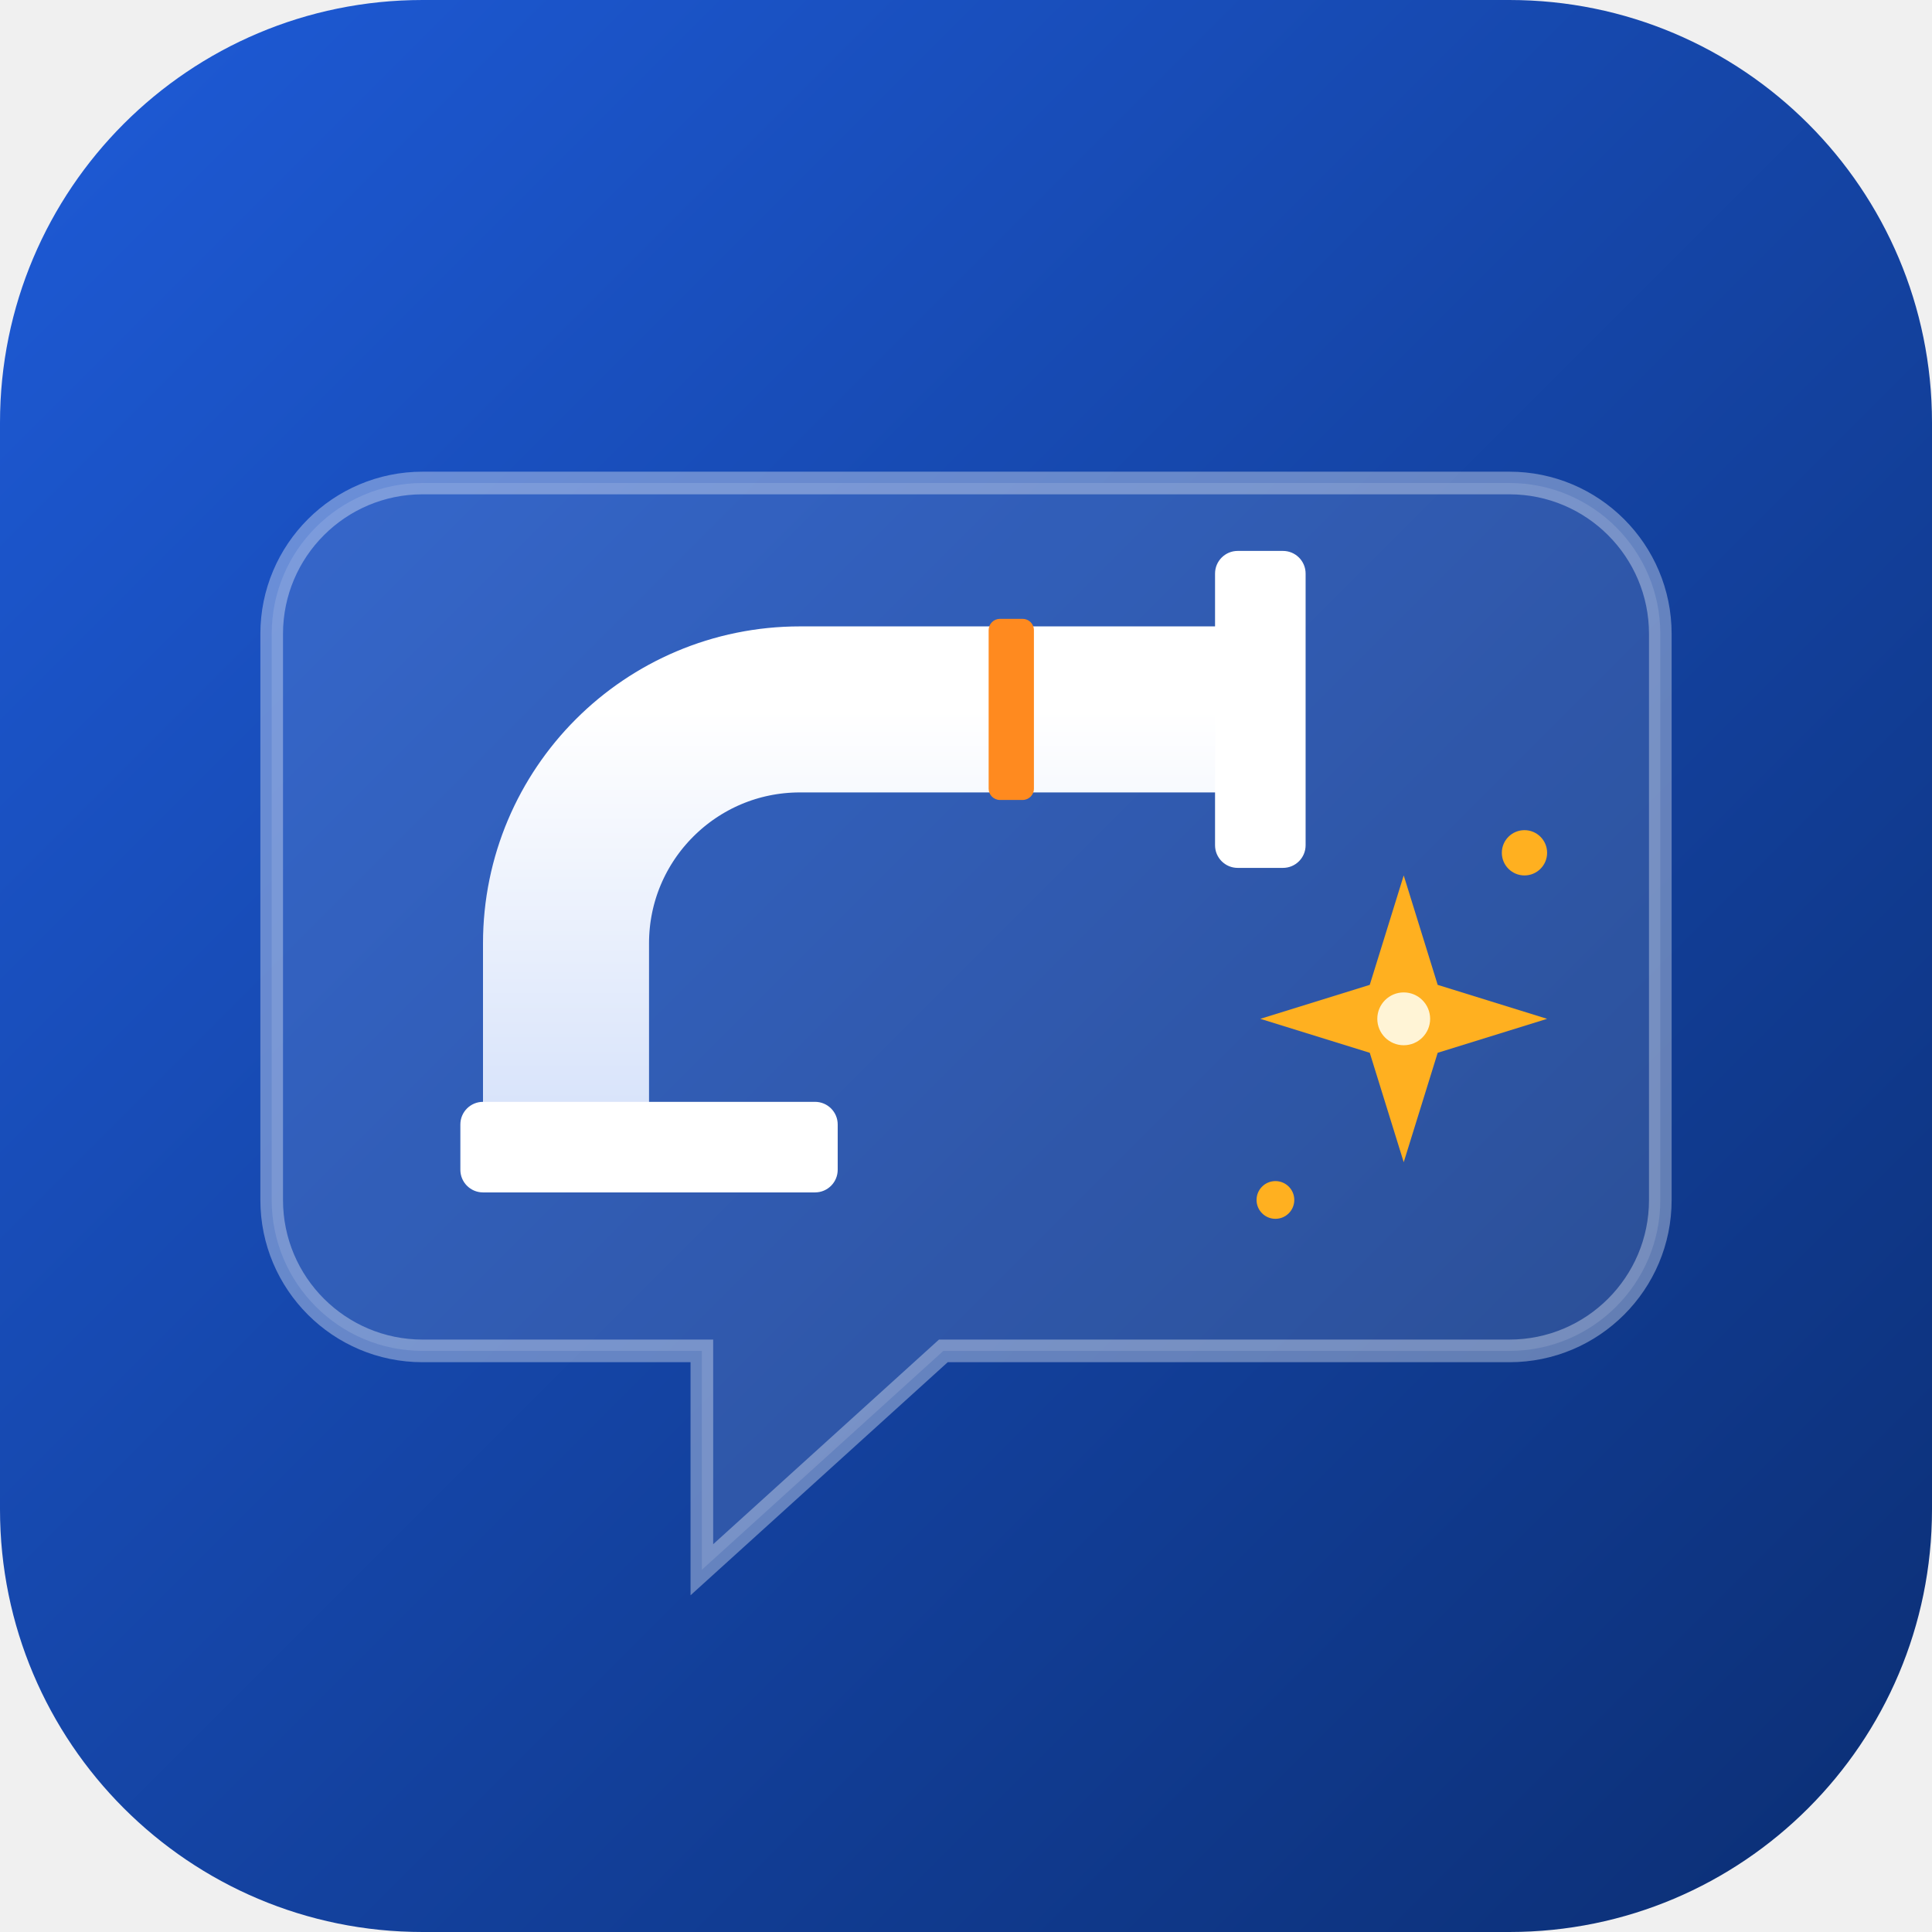
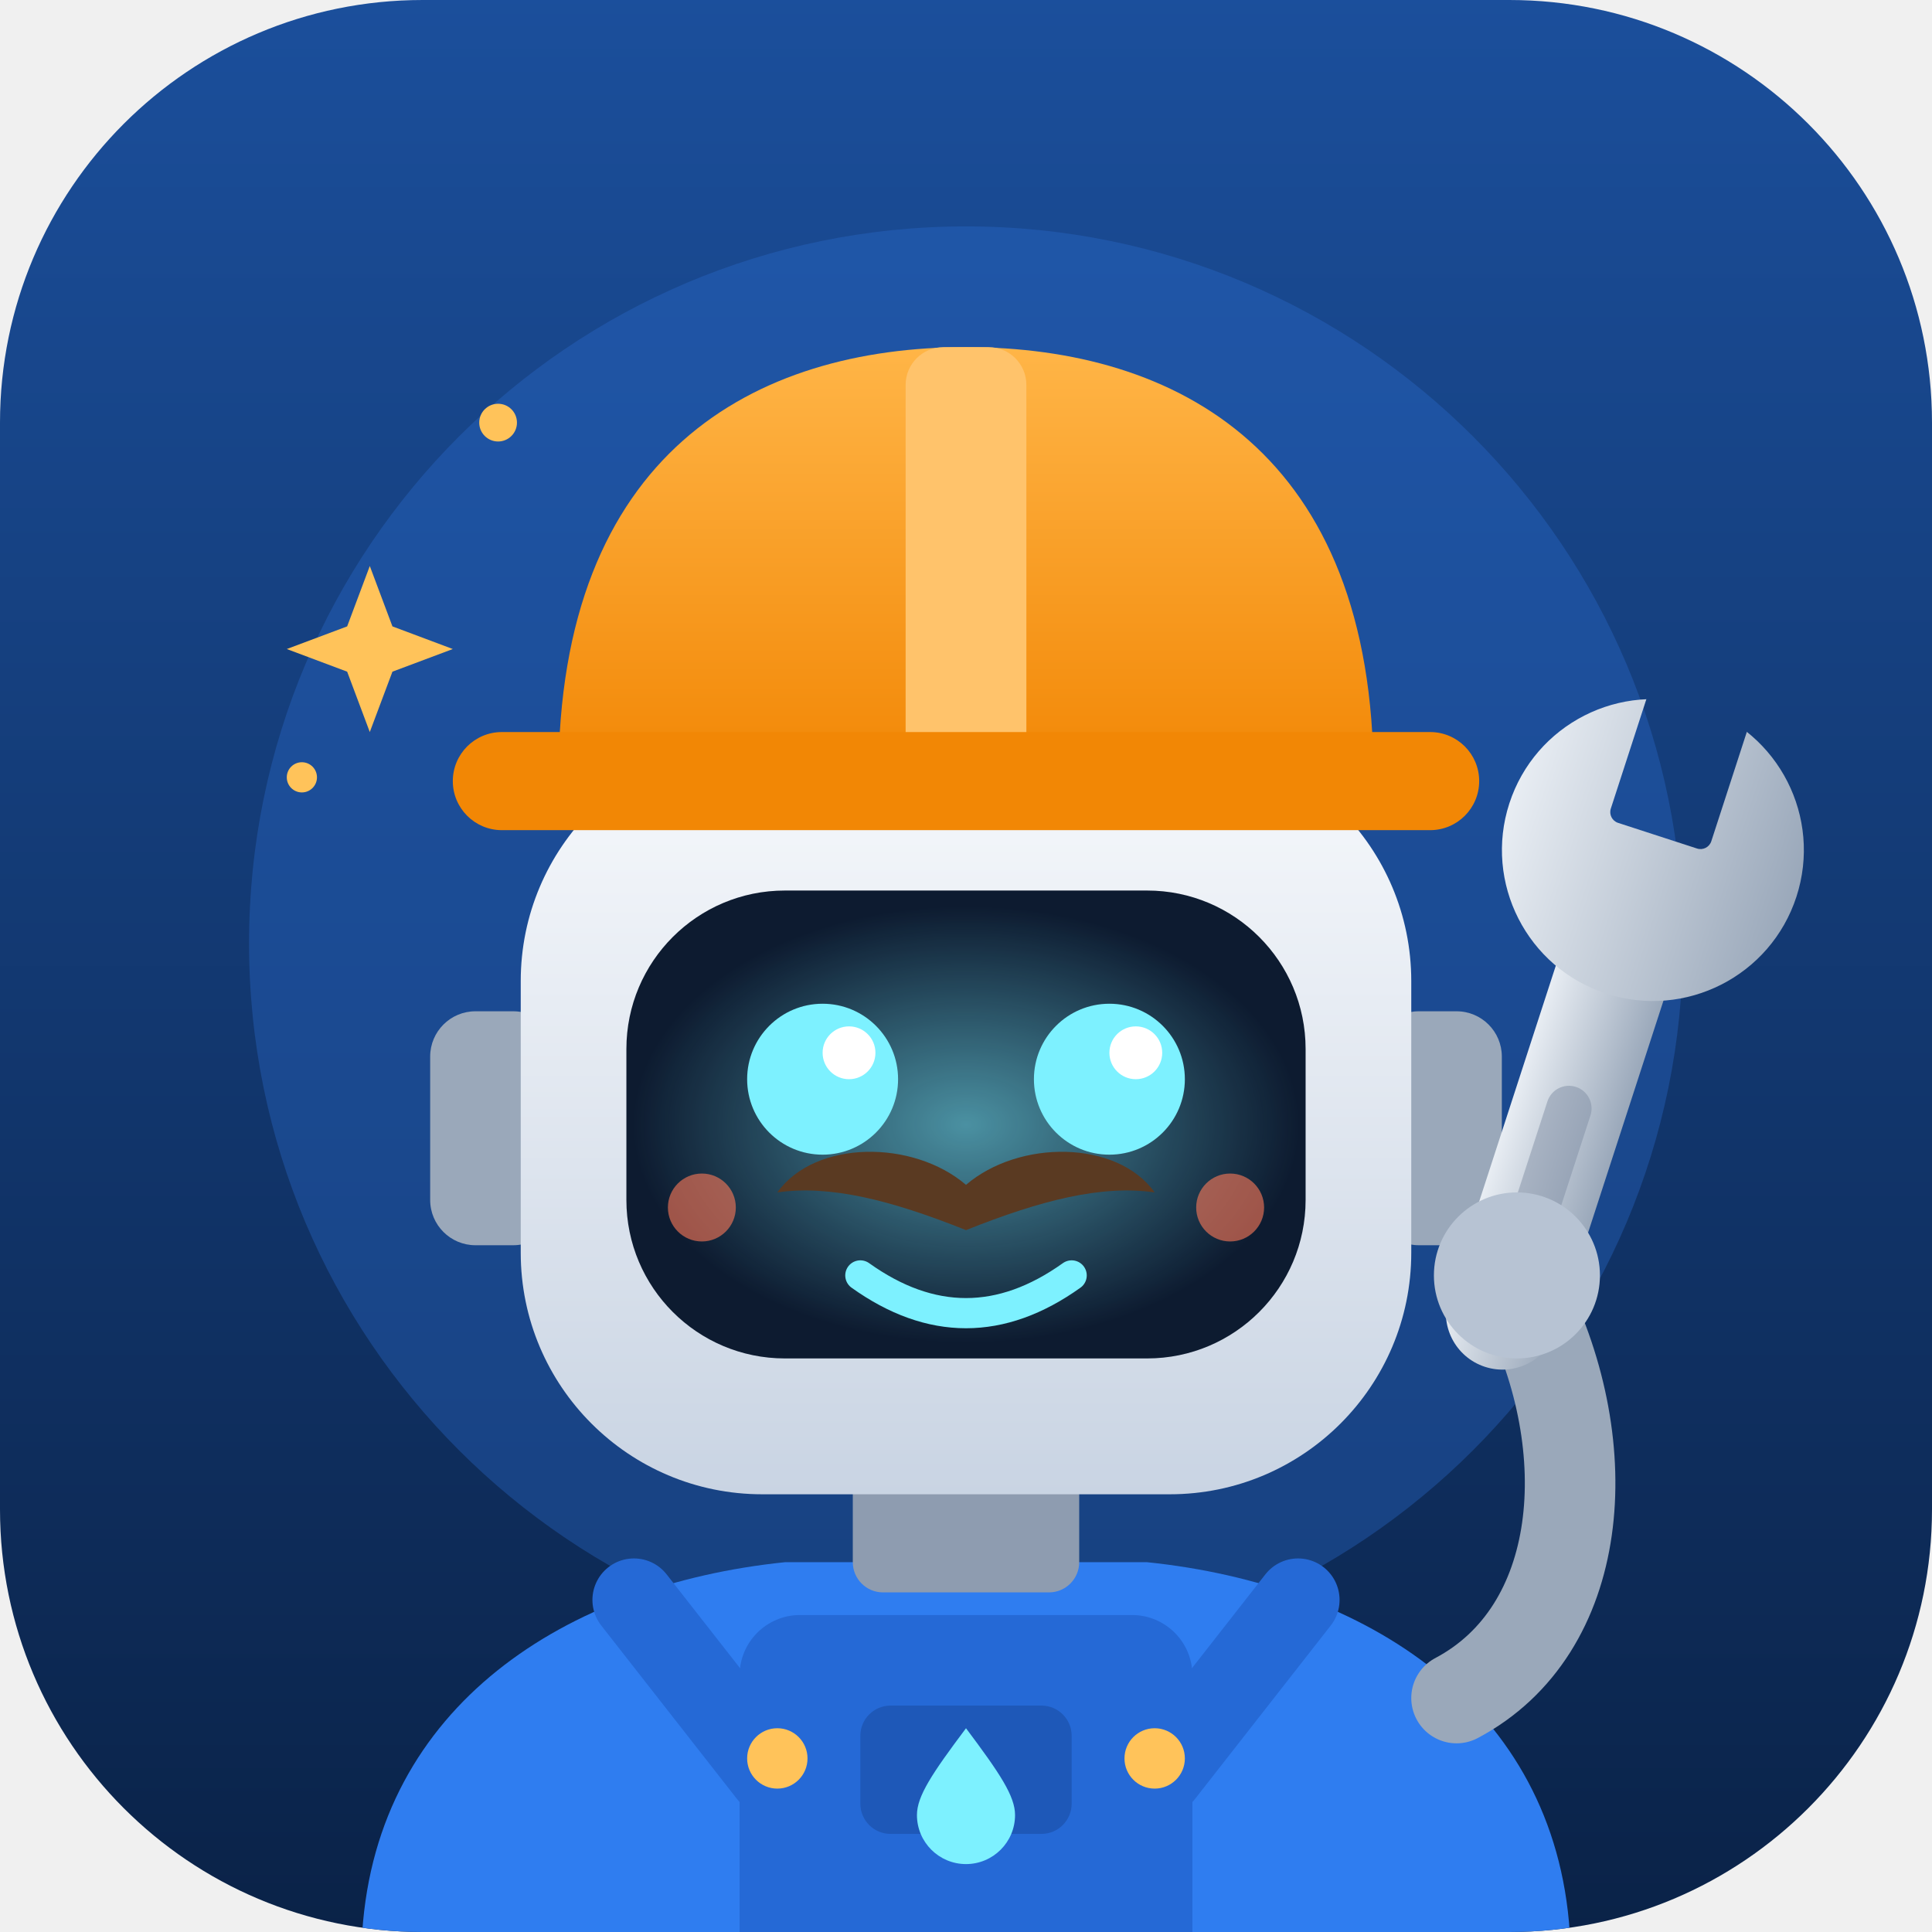
<svg xmlns="http://www.w3.org/2000/svg" viewBox="0 0 512 512" width="512" height="512">
  <defs>
-     <linearGradient id="bg" x1="0" y1="0" x2="1" y2="1">
-       <stop offset="0" stop-color="#1E5BD8" />
-       <stop offset="1" stop-color="#0B2E73" />
+     <linearGradient id="bg" x1="0" y1="0" x2="0" y2="1">
+       <stop offset="0" stop-color="#1B4F9C" />
+       <stop offset="1" stop-color="#0A2247" />
    </linearGradient>
-     <linearGradient id="pipe" x1="0" y1="0" x2="0" y2="1">
-       <stop offset="0" stop-color="#FFFFFF" />
-       <stop offset="1" stop-color="#D6E2FA" />
+     <linearGradient id="head" x1="0" y1="0" x2="0" y2="1">
+       <stop offset="0" stop-color="#F7F9FC" />
+       <stop offset="1" stop-color="#C9D4E3" />
    </linearGradient>
+     <linearGradient id="hat" x1="0" y1="0" x2="0" y2="1">
+       <stop offset="0" stop-color="#FFB547" />
+       <stop offset="1" stop-color="#F28705" />
+     </linearGradient>
+     <linearGradient id="steel" x1="0" y1="0" x2="1" y2="0">
+       <stop offset="0" stop-color="#E8EDF3" />
+       <stop offset="1" stop-color="#9AA8BA" />
+     </linearGradient>
+     <radialGradient id="glow" cx="0.5" cy="0.5" r="0.5">
+       <stop offset="0" stop-color="#7DF1FF" stop-opacity="0.55" />
+       <stop offset="1" stop-color="#7DF1FF" stop-opacity="0" />
+     </radialGradient>
+     <mask id="jaw">
+       <rect x="-60" y="-80" width="120" height="120" fill="#fff" />
+       <rect x="-14" y="-90" width="28" height="60" rx="3" fill="#000" />
+     </mask>
+     <clipPath id="frame">
+       <rect width="512" height="512" rx="112" />
+     </clipPath>
  </defs>
-   <rect width="512" height="512" rx="112" fill="url(#bg)" />
-   <path d="M112 128 h288 a40 40 0 0 1 40 40 v150 a40 40 0 0 1 -40 40 h-150 l-64 58 v-58 h-74 a40 40 0 0 1 -40 -40 v-150 a40 40 0 0 1 40 -40 z" fill="#FFFFFF" fill-opacity="0.12" stroke="#FFFFFF" stroke-opacity="0.35" stroke-width="6" />
-   <path d="M150 300 V250 a62 62 0 0 1 62 -62 H330" fill="none" stroke="url(#pipe)" stroke-width="44" stroke-linecap="butt" />
-   <rect x="122" y="292" width="100" height="24" rx="6" fill="#FFFFFF" />
-   <rect x="322" y="146" width="24" height="84" rx="6" fill="#FFFFFF" />
-   <rect x="262" y="164" width="12" height="48" rx="3" fill="#FF8A1F" />
-   <g transform="translate(372 270)">
-     <path d="M0 -38 L9 -9 L38 0 L9 9 L0 38 L-9 9 L-38 0 L-9 -9 Z" fill="#FFB020" />
-     <circle r="7" fill="#FFF4D6" />
+   <g clip-path="url(#frame)">
+     <rect width="512" height="512" fill="url(#bg)" />
+     <circle cx="256" cy="250" r="190" fill="#2C6CD1" opacity="0.35" />
+     <path d="M96 512 C100 452 150 420 208 414 H304 C362 420 412 452 416 512 Z" fill="#2F7DF0" />
+     <path d="M196 512 V444 a16 16 0 0 1 16 -16 H300 a16 16 0 0 1 16 16 V512 Z" fill="#2569D6" />
+     <rect x="228" y="452" width="56" height="34" rx="8" fill="#1E58B8" />
+     <path d="M256 458 c-9 12 -13 18 -13 23 a13 13 0 0 0 26 0 c0 -5 -4 -11 -13 -23 z" fill="#7DF1FF" />
+     <path d="M168 424 L204 470" stroke="#2569D6" stroke-width="22" stroke-linecap="round" />
+     <path d="M344 424 L308 470" stroke="#2569D6" stroke-width="22" stroke-linecap="round" />
+     <circle cx="206" cy="466" r="8" fill="#FFC35A" />
+     <circle cx="306" cy="466" r="8" fill="#FFC35A" />
+     <rect x="226" y="384" width="60" height="38" rx="8" fill="#8E9CB0" />
+     <rect x="114" y="268" width="34" height="62" rx="12" fill="#9AA8BA" />
+     <rect x="364" y="268" width="34" height="62" rx="12" fill="#9AA8BA" />
+     <rect x="138" y="196" width="236" height="200" rx="64" fill="url(#head)" />
+     <rect x="166" y="236" width="180" height="124" rx="42" fill="#0D1B30" />
+     <ellipse cx="256" cy="298" rx="88" ry="58" fill="url(#glow)" />
+     <circle cx="218" cy="286" r="20" fill="#7DF1FF" />
+     <circle cx="294" cy="286" r="20" fill="#7DF1FF" />
+     <circle cx="225" cy="279" r="7" fill="#FFFFFF" />
+     <circle cx="301" cy="279" r="7" fill="#FFFFFF" />
+     <path d="M228 338 q28 20 56 0" fill="none" stroke="#7DF1FF" stroke-width="8" stroke-linecap="round" />
+     <path d="M256 314 c-14 -12 -40 -12 -50 2 c14 -2 30 2 50 10 c20 -8 36 -12 50 -10 c-10 -14 -36 -14 -50 -2 z" fill="#5A3A22" />
+     <circle cx="186" cy="320" r="9" fill="#FF7A59" opacity="0.6" />
+     <circle cx="326" cy="320" r="9" fill="#FF7A59" opacity="0.6" />
+     <path d="M148 206 C148 120 200 92 256 92 C312 92 364 120 364 206 Z" fill="url(#hat)" />
+     <rect x="240" y="92" width="32" height="114" rx="10" fill="#FFC36B" />
+     <rect x="120" y="194" width="272" height="26" rx="13" fill="#F28705" />
+     <path d="M386 450 C420 432 424 384 404 344" fill="none" stroke="#9AA8BA" stroke-width="24" stroke-linecap="round" />
+     <g transform="translate(430 250) rotate(18)">
+       <rect x="-15" y="-10" width="30" height="128" rx="15" fill="url(#steel)" />
+       <g mask="url(#jaw)">
+         <circle cx="0" cy="-26" r="40" fill="url(#steel)" />
+       </g>
+       <rect x="-6" y="40" width="12" height="60" rx="6" fill="#7F8EA3" opacity="0.5" />
+     </g>
+     <circle cx="402" cy="338" r="22" fill="#B7C3D3" />
+     <g fill="#FFC35A">
+       <path d="M98 150 l6 16 16 6 -16 6 -6 16 -6 -16 -16 -6 16 -6 z" />
+       <circle cx="132" cy="112" r="5" />
+       <circle cx="80" cy="206" r="4" />
+     </g>
  </g>
-   <circle cx="404" cy="226" r="6" fill="#FFB020" />
-   <circle cx="338" cy="318" r="5" fill="#FFB020" />
</svg>
